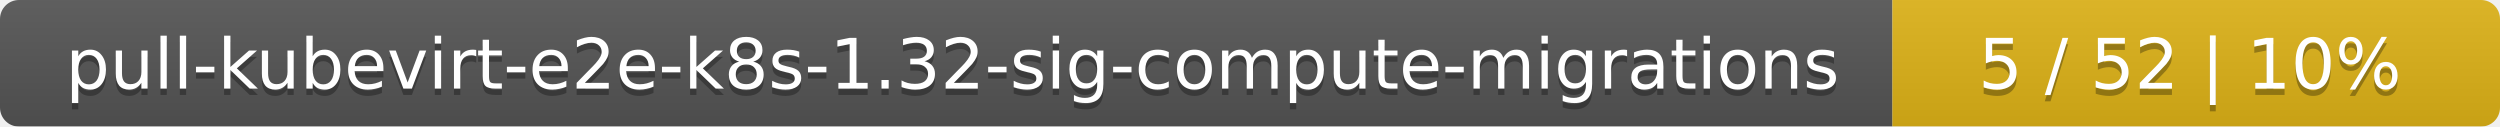
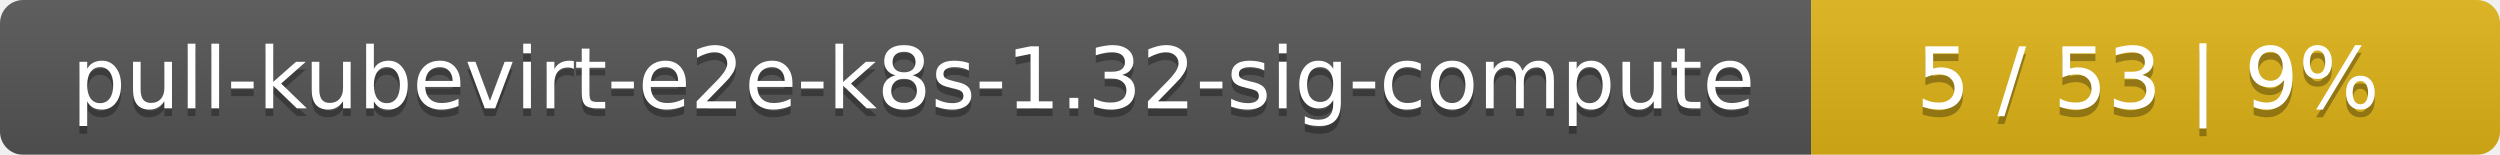
- <svg xmlns="http://www.w3.org/2000/svg" width="395" height="20">
+ <svg xmlns="http://www.w3.org/2000/svg" width="323" height="20">
  <linearGradient id="smooth" x2="0" y2="100%">
    <stop offset="0" stop-color="#bbb" stop-opacity=".1" />
    <stop offset="1" stop-opacity=".1" />
  </linearGradient>
  <mask id="round">
-     <rect width="395" height="20" rx="3" fill="#fff" />
+     <rect width="323" height="20" rx="3" fill="#fff" />
  </mask>
  <g mask="url(#round)">
-     <rect width="299" height="20" fill="#555" />
-     <rect x="299" width="96" height="20" fill="#dfb317" />
-     <rect width="395" height="20" fill="url(#smooth)" />
+     <rect width="234" height="20" fill="#555" />
+     <rect x="234" width="89" height="20" fill="#dfb317" />
+     <rect width="323" height="20" fill="url(#smooth)" />
  </g>
  <g fill="#fff" text-anchor="middle" font-family="DejaVu Sans,Verdana,Geneva,sans-serif" font-size="11">
-     <text x="150.5" y="15" fill="#010101" fill-opacity=".3">pull-kubevirt-e2e-k8s-1.32-sig-compute-migrations</text>
-     <text x="150.5" y="14">pull-kubevirt-e2e-k8s-1.32-sig-compute-migrations</text>
-     <text x="346" y="15" fill="#010101" fill-opacity=".3">5 / 52    |    10%</text>
-     <text x="346" y="14">5 / 52    |    10%</text>
+     <text x="118" y="15" fill="#010101" fill-opacity=".3">pull-kubevirt-e2e-k8s-1.32-sig-compute</text>
+     <text x="118" y="14">pull-kubevirt-e2e-k8s-1.32-sig-compute</text>
+     <text x="277.5" y="15" fill="#010101" fill-opacity=".3">5 / 53    |    9%</text>
+     <text x="277.5" y="14">5 / 53    |    9%</text>
  </g>
</svg>
